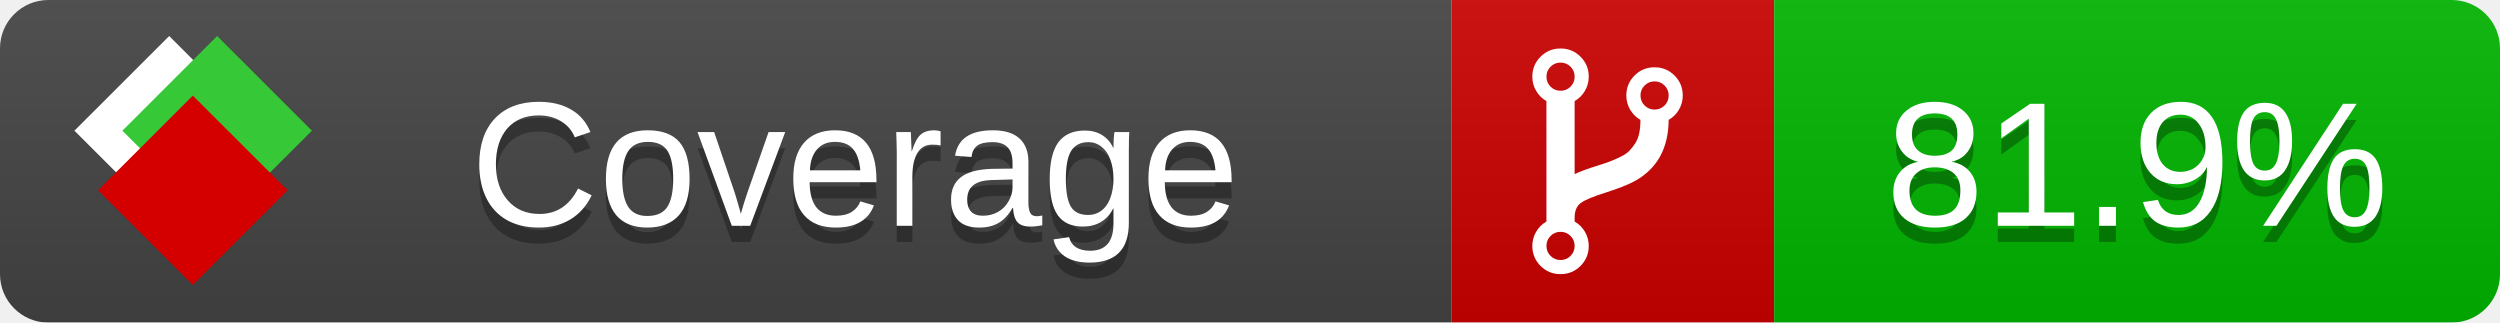
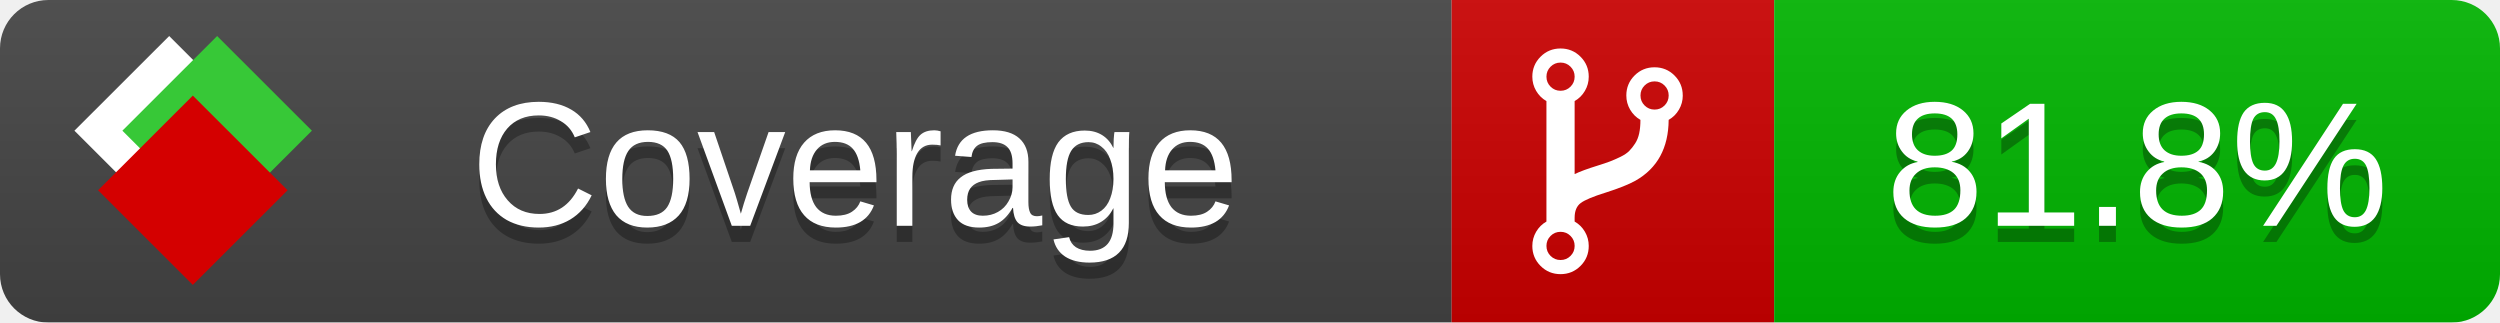
<svg xmlns="http://www.w3.org/2000/svg" xmlns:xlink="http://www.w3.org/1999/xlink" width="155" height="20">
  <style type="text/css">
          
            @keyframes fade1 {
                0% { visibility: visible; opacity: 1; }
               23% { visibility: visible; opacity: 1; }
               25% { visibility: hidden; opacity: 0; }
               48% { visibility: hidden; opacity: 0; }
               50% { visibility: hidden; opacity: 0; }
               73% { visibility: hidden; opacity: 0; }
               75% { visibility: hidden; opacity: 0; }
               98% { visibility: hidden; opacity: 0; }
              100% { visibility: visible; opacity: 1; }
            }
            @keyframes fade2 {
                0% { visibility: hidden; opacity: 0; }
               23% { visibility: hidden; opacity: 0; }
               25% { visibility: visible; opacity: 1; }
               48% { visibility: visible; opacity: 1; }
               50% { visibility: hidden; opacity: 0; }
               73% { visibility: hidden; opacity: 0; }
               75% { visibility: hidden; opacity: 0; }
               98% { visibility: hidden; opacity: 0; }
              100% { visibility: hidden; opacity: 0; }
            }
            @keyframes fade3 {
                0% { visibility: hidden; opacity: 0; }
               23% { visibility: hidden; opacity: 0; }
               25% { visibility: hidden; opacity: 0; }
               48% { visibility: hidden; opacity: 0; }
               50% { visibility: visible; opacity: 1; }
               73% { visibility: visible; opacity: 1; }
               75% { visibility: hidden; opacity: 0; }
               98% { visibility: hidden; opacity: 0; }
              100% { visibility: hidden; opacity: 0; }
            }
            @keyframes fade4 {
                0% { visibility: hidden; opacity: 0; }
               23% { visibility: hidden; opacity: 0; }
               25% { visibility: hidden; opacity: 0; }
               48% { visibility: hidden; opacity: 0; }
               50% { visibility: hidden; opacity: 0; }
               73% { visibility: hidden; opacity: 0; }
               75% { visibility: visible; opacity: 1; }
               98% { visibility: visible; opacity: 1; }
              100% { visibility: hidden; opacity: 0; }
            }
            .linecoverage {
                animation-duration: 15s;
                animation-name: fade1;
                animation-iteration-count: infinite;
            }
            .branchcoverage {
                animation-duration: 15s;
                animation-name: fade2;
                animation-iteration-count: infinite;
            }
            .methodcoverage {
                animation-duration: 15s;
                animation-name: fade3;
                animation-iteration-count: infinite;
            }
            .fullmethodcoverage {
                animation-duration: 15s;
                animation-name: fade4;
                animation-iteration-count: infinite;
            }
          
    </style>
  <defs>
    <linearGradient id="gradient" x2="0" y2="100%">
      <stop offset="0" stop-color="#bbb" stop-opacity=".1" />
      <stop offset="1" stop-opacity=".1" />
    </linearGradient>
    <linearGradient id="c">
      <stop offset="0" stop-color="#d40000" />
      <stop offset="1" stop-color="#ff2a2a" />
    </linearGradient>
    <linearGradient id="a">
      <stop offset="0" stop-color="#e0e0de" />
      <stop offset="1" stop-color="#fff" />
    </linearGradient>
    <linearGradient id="b">
      <stop offset="0" stop-color="#37c837" />
      <stop offset="1" stop-color="#217821" />
    </linearGradient>
    <linearGradient xlink:href="#a" id="e" x1="106.44" x2="69.96" y1="-11.96" y2="-46.84" gradientTransform="matrix(-.8426 -.00045 -.00045 -.8426 -94.27 -75.82)" gradientUnits="userSpaceOnUse" />
    <linearGradient xlink:href="#b" id="f" x1="56.19" x2="77.97" y1="-23.45" y2="10.62" gradientTransform="matrix(.8426 .00045 .00045 .8426 94.27 75.82)" gradientUnits="userSpaceOnUse" />
    <linearGradient xlink:href="#c" id="g" x1="79.98" x2="132.9" y1="10.79" y2="10.79" gradientTransform="matrix(.8426 .00045 .00045 .8426 94.27 75.82)" gradientUnits="userSpaceOnUse" />
    <mask id="mask">
      <rect width="155" height="20" rx="3" fill="#fff" />
    </mask>
    <g id="icon" transform="matrix(.04486 0 0 .04481 -.48 -.63)">
      <rect width="52.92" height="52.92" x="-109.72" y="-27.13" fill="url(#e)" transform="rotate(-135)" />
      <rect width="52.92" height="52.92" x="70.19" y="-39.18" fill="url(#f)" transform="rotate(45)" />
      <rect width="52.92" height="52.92" x="80.05" y="-15.74" fill="url(#g)" transform="rotate(45)" />
    </g>
  </defs>
  <g mask="url(#mask)">
    <rect x="0" y="0" width="90" height="20" fill="#444" />
    <rect x="90" y="0" width="20" height="20" fill="#c00" />
    <rect x="110" y="0" width="45" height="20" fill="#00B600" />
    <rect x="0" y="0" width="155" height="20" fill="url(#gradient)" />
  </g>
  <g>
    <path class="" fill="#fff" d="m 97.628,15.247 q 0,-0.364 -0.255,-0.619 -0.255,-0.255 -0.619,-0.255 -0.364,0 -0.619,0.255 -0.255,0.255 -0.255,0.619 0,0.364 0.255,0.619 0.255,0.255 0.619,0.255 0.364,0 0.619,-0.255 0.255,-0.255 0.255,-0.619 z m 0,-10.493 q 0,-0.364 -0.255,-0.619 -0.255,-0.255 -0.619,-0.255 -0.364,0 -0.619,0.255 -0.255,0.255 -0.255,0.619 0,0.364 0.255,0.619 0.255,0.255 0.619,0.255 0.364,0 0.619,-0.255 0.255,-0.255 0.255,-0.619 z m 5.83,1.166 q 0,-0.364 -0.255,-0.619 -0.255,-0.255 -0.619,-0.255 -0.364,0 -0.619,0.255 -0.255,0.255 -0.255,0.619 0,0.364 0.255,0.619 0.255,0.255 0.619,0.255 0.364,0 0.619,-0.255 0.255,-0.255 0.255,-0.619 z m 0.874,0 q 0,0.474 -0.237,0.879 -0.237,0.405 -0.638,0.633 -0.018,2.614 -2.059,3.771 -0.619,0.346 -1.849,0.738 -1.166,0.364 -1.544,0.647 -0.378,0.282 -0.378,0.911 l 0,0.237 q 0.401,0.228 0.638,0.633 0.237,0.405 0.237,0.879 0,0.729 -0.51,1.239 -0.51,0.51 -1.239,0.51 -0.729,0 -1.239,-0.51 -0.51,-0.51 -0.51,-1.239 0,-0.474 0.237,-0.879 0.237,-0.405 0.638,-0.633 l 0,-7.469 q -0.401,-0.228 -0.638,-0.633 -0.237,-0.405 -0.237,-0.879 0,-0.729 0.51,-1.239 0.51,-0.51 1.239,-0.51 0.729,0 1.239,0.51 0.51,0.51 0.51,1.239 0,0.474 -0.237,0.879 -0.237,0.405 -0.638,0.633 l 0,4.527 q 0.492,-0.237 1.403,-0.519 0.501,-0.155 0.797,-0.269 0.296,-0.114 0.642,-0.282 0.346,-0.169 0.537,-0.36 0.191,-0.191 0.369,-0.465 0.178,-0.273 0.255,-0.633 0.077,-0.36 0.077,-0.833 -0.401,-0.228 -0.638,-0.633 -0.237,-0.405 -0.237,-0.879 0,-0.729 0.51,-1.239 0.51,-0.51 1.239,-0.51 0.729,0 1.239,0.51 0.51,0.51 0.51,1.239 z" />
  </g>
  <g fill="#fff" text-anchor="middle" font-family="Verdana,Arial,Geneva,sans-serif" font-size="11">
    <a xlink:href="https://github.com/danielpalme/ReportGenerator" target="_top">
      <use xlink:href="#icon" transform="translate(3,1) scale(3.5)" />
    </a>
    <text x="53" y="15" fill="#010101" fill-opacity=".3">Coverage</text>
    <text x="53" y="14" fill="#fff">Coverage</text>
-     <text class="" x="132.5" y="15" fill="#010101" fill-opacity=".3">81.9%</text>
-     <text class="" x="132.5" y="14">81.9%</text>
+     <text class="" x="132.5" y="15" fill="#010101" fill-opacity=".3">81.8%</text>
+     <text class="" x="132.5" y="14">81.8%</text>
  </g>
  <g>
    <rect class="" x="90" y="0" width="65" height="20" fill-opacity="0" />
  </g>
</svg>
